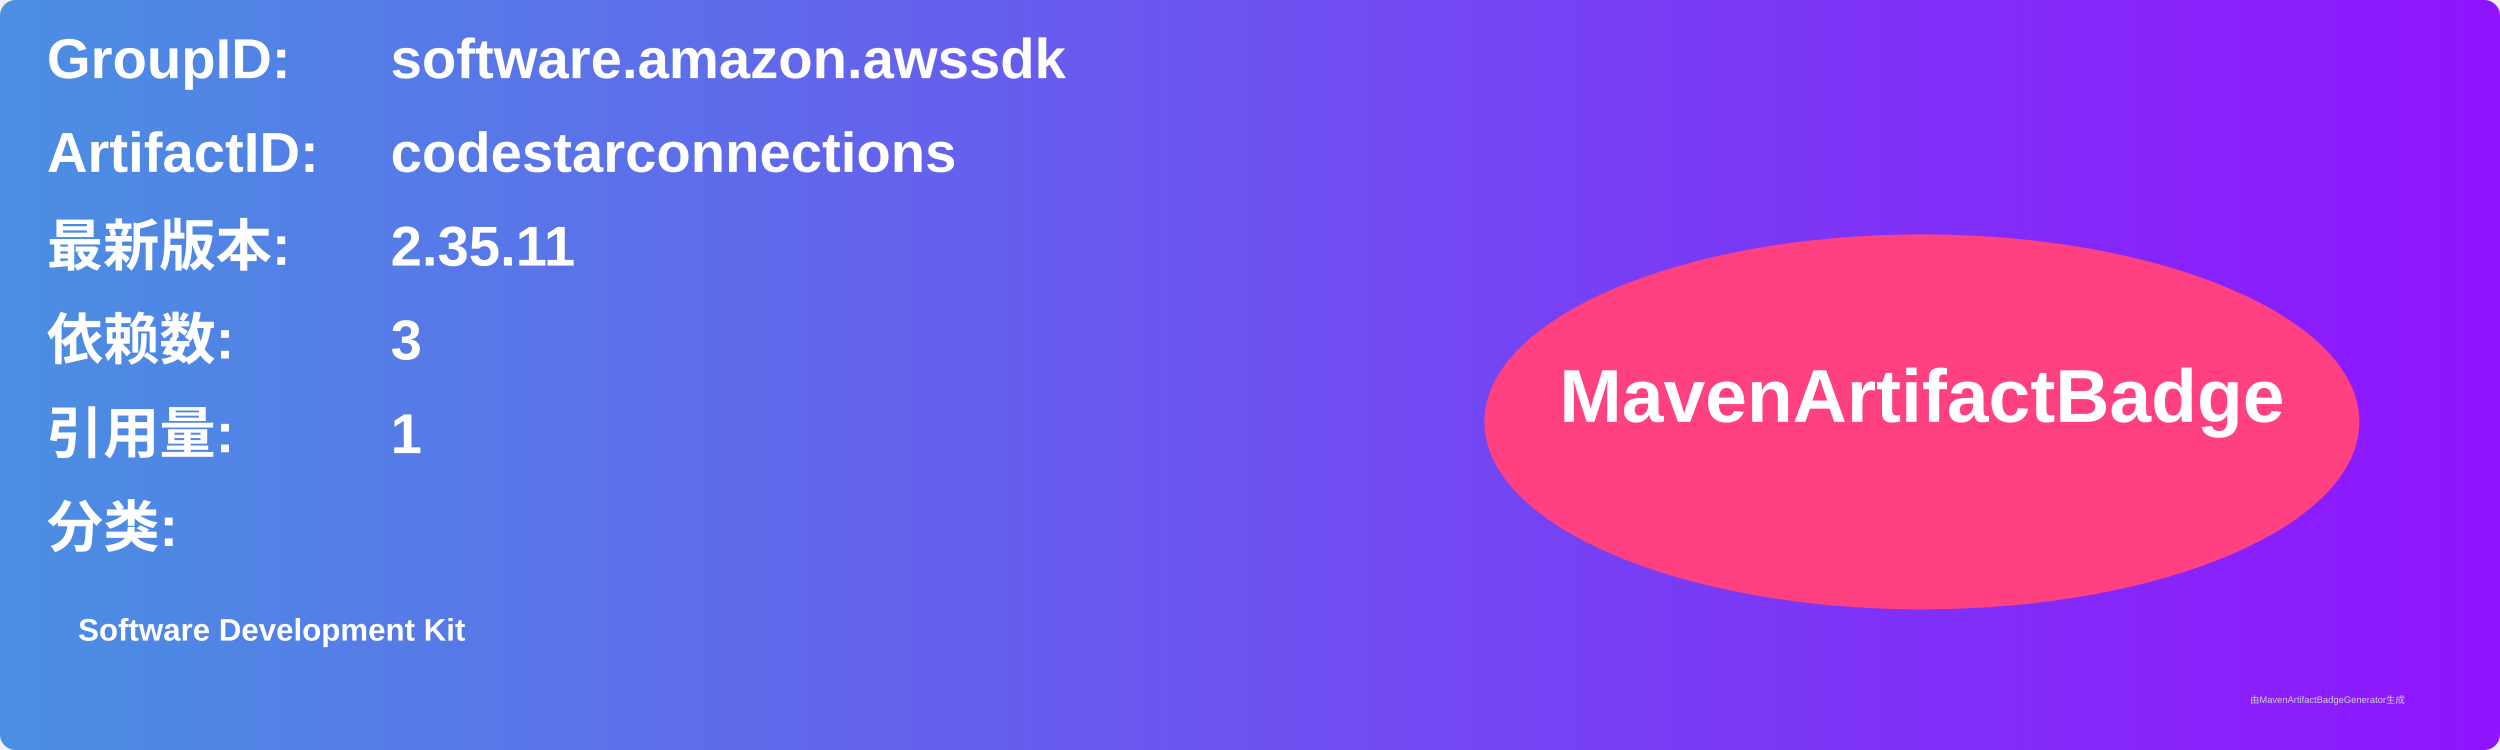
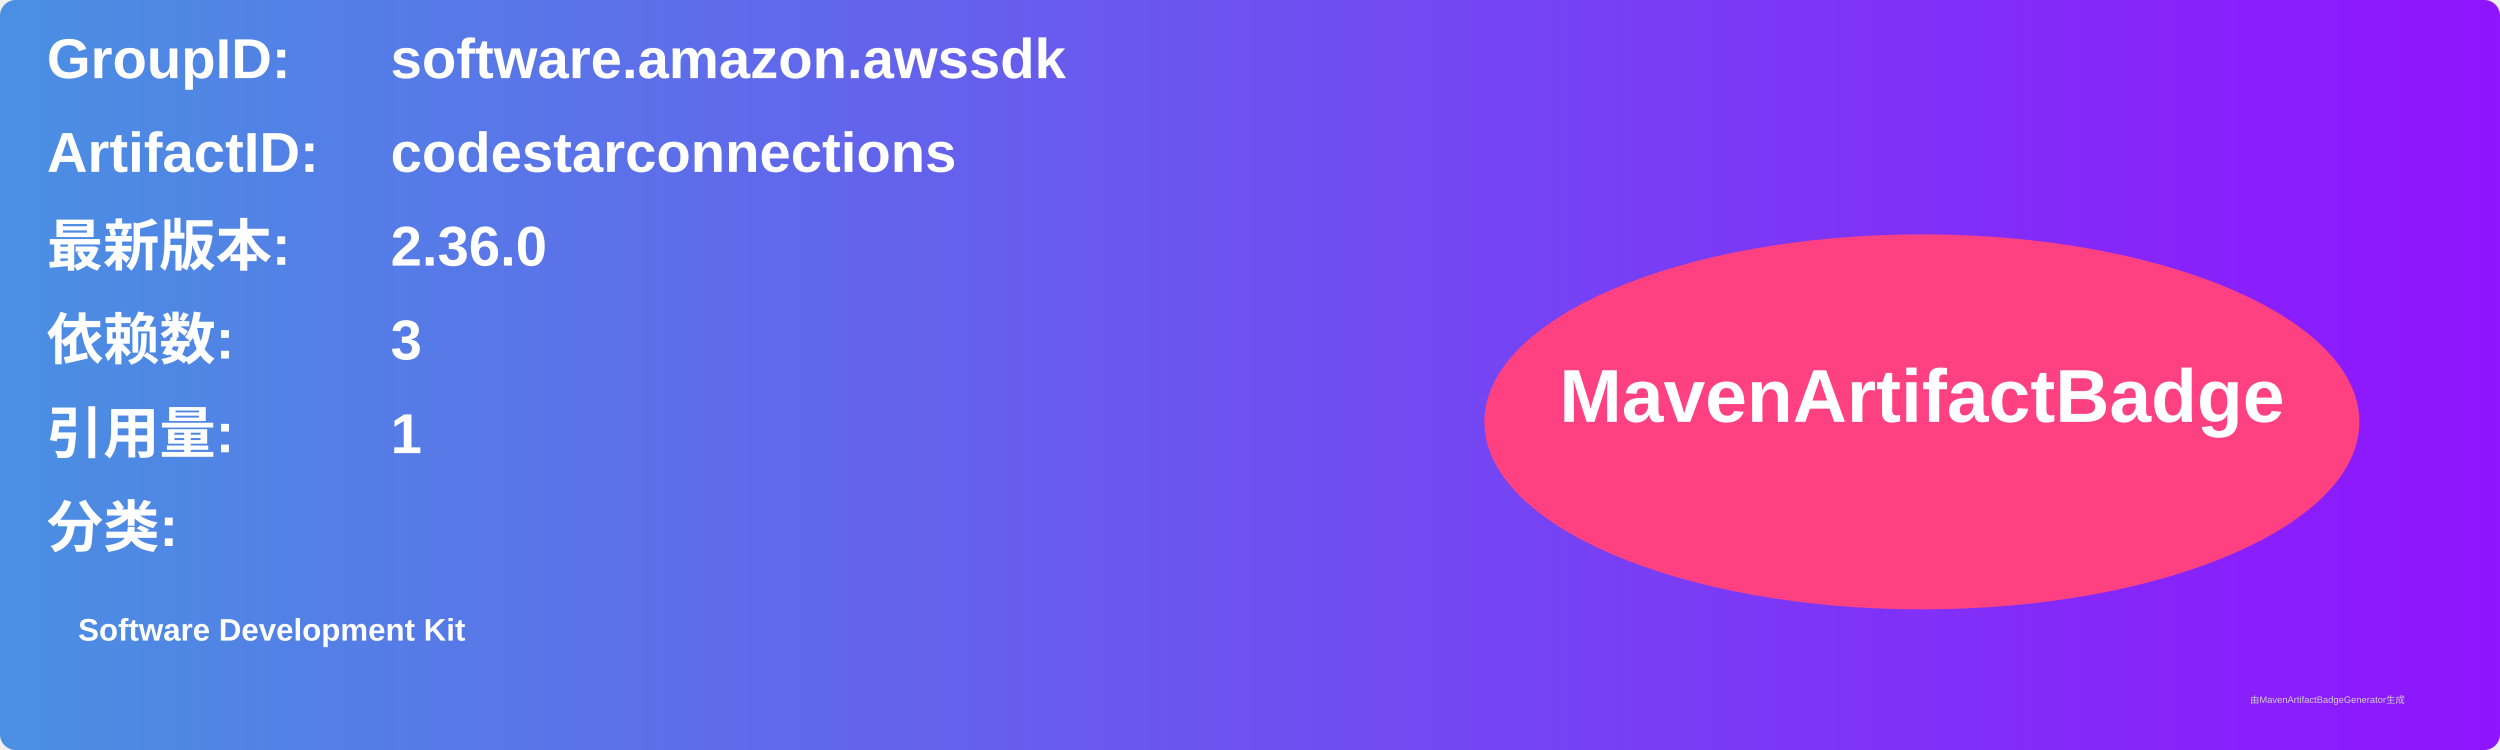
<svg xmlns="http://www.w3.org/2000/svg" width="800" height="240" viewBox="0 0 800 240">
  <linearGradient id="grad" x1="0%" y1="0%" x2="100%" y2="0%">
    <stop offset="0%" stop-color="#4a90e2" />
    <stop offset="100%" stop-color="#9013fe" />
  </linearGradient>
  <rect width="100%" height="100%" rx="5" ry="5" fill="url(#grad)" />
  <g transform="translate(15, 15)">
    <text x="0" y="10" font-family="Arial" font-size="18" fill="white" font-weight="bold" width="260">GroupID:</text>
    <text x="110" y="10" font-family="Arial" font-size="18" fill="white" font-weight="bold" width="460">software.amazon.awssdk</text>
    <text x="0" y="40" font-family="Arial" font-size="18" fill="white" font-weight="bold" width="260">ArtifactID:</text>
    <text x="110" y="40" font-family="Arial" font-size="18" fill="white" font-weight="bold" width="460">codestarconnections</text>
    <text x="0" y="70" font-family="Arial" font-size="18" fill="white" font-weight="bold">最新版本:</text>
    <text x="110" y="70" font-family="Arial" font-size="18" fill="white" font-weight="bold">
-       <tspan font-weight="bold">2.35.11</tspan>
+       <tspan font-weight="bold">2.36.0</tspan>
    </text>
    <text x="0" y="100" font-family="Arial" font-size="18" fill="white" font-weight="bold">依赖数: </text>
    <text x="110" y="100" font-family="Arial" font-size="18" fill="white">
      <tspan font-weight="bold">3</tspan>
    </text>
    <text x="0" y="130" font-family="Arial" font-size="18" fill="white" font-weight="bold">引用量: </text>
    <text x="110" y="130" font-family="Arial" font-size="18" fill="white">
      <tspan font-weight="bold">1</tspan>
    </text>
    <text x="0" y="160" font-family="Arial" font-size="18" fill="white" font-weight="bold">分类:</text>
    <text x="10" y="190" font-family="Arial" font-size="10" fill="white">
      <tspan font-weight="bold">Software Development Kit</tspan>
    </text>
    <ellipse cx="600" cy="120" rx="140" ry="60" fill="#ff4081" />
    <text x="600" y="120" text-anchor="middle" font-family="Arial" font-size="24" fill="white" font-weight="bold">MavenArtifactBadge</text>
  </g>
  <text x="720" y="225" font-family="Arial" font-size="3" fill="#d0d0d0">由MavenArtifactBadgeGenerator生成</text>
</svg>
